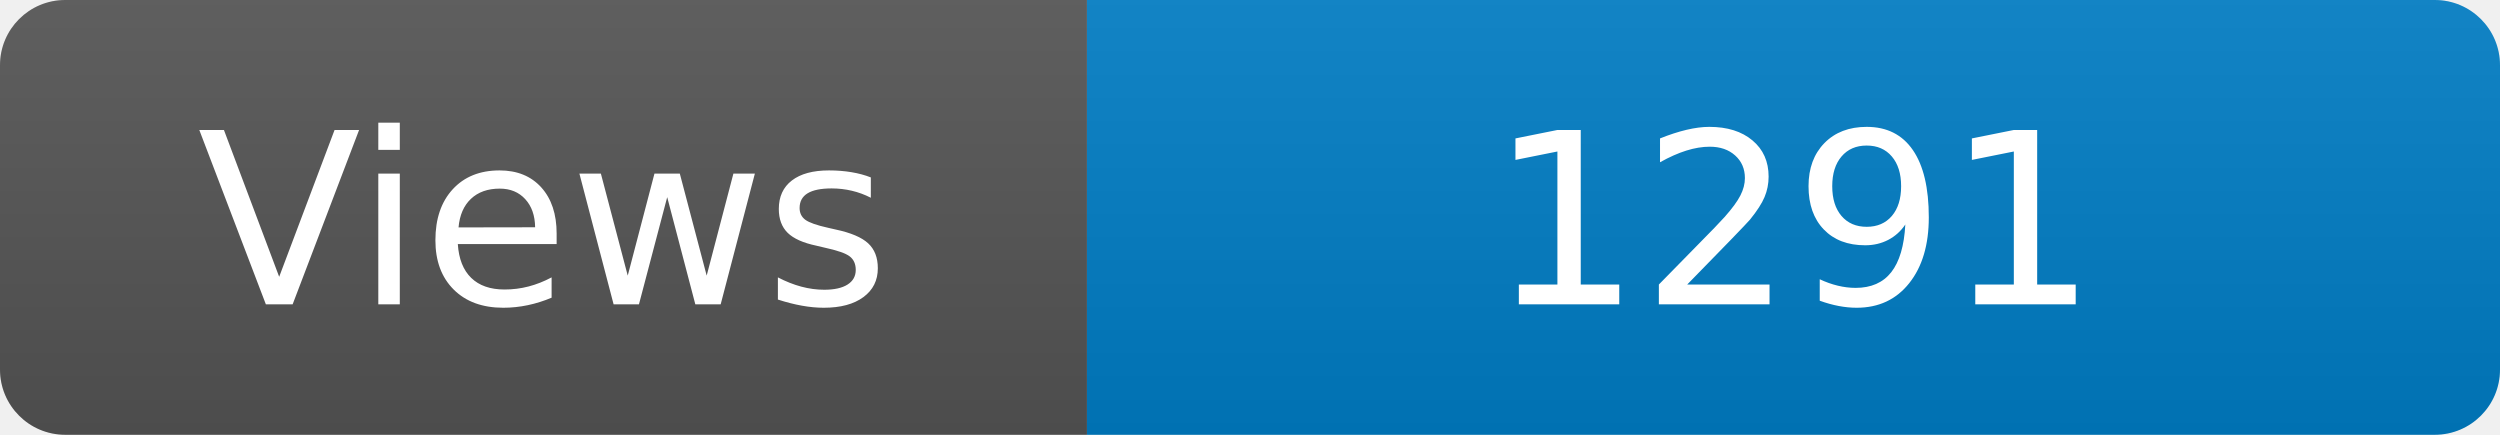
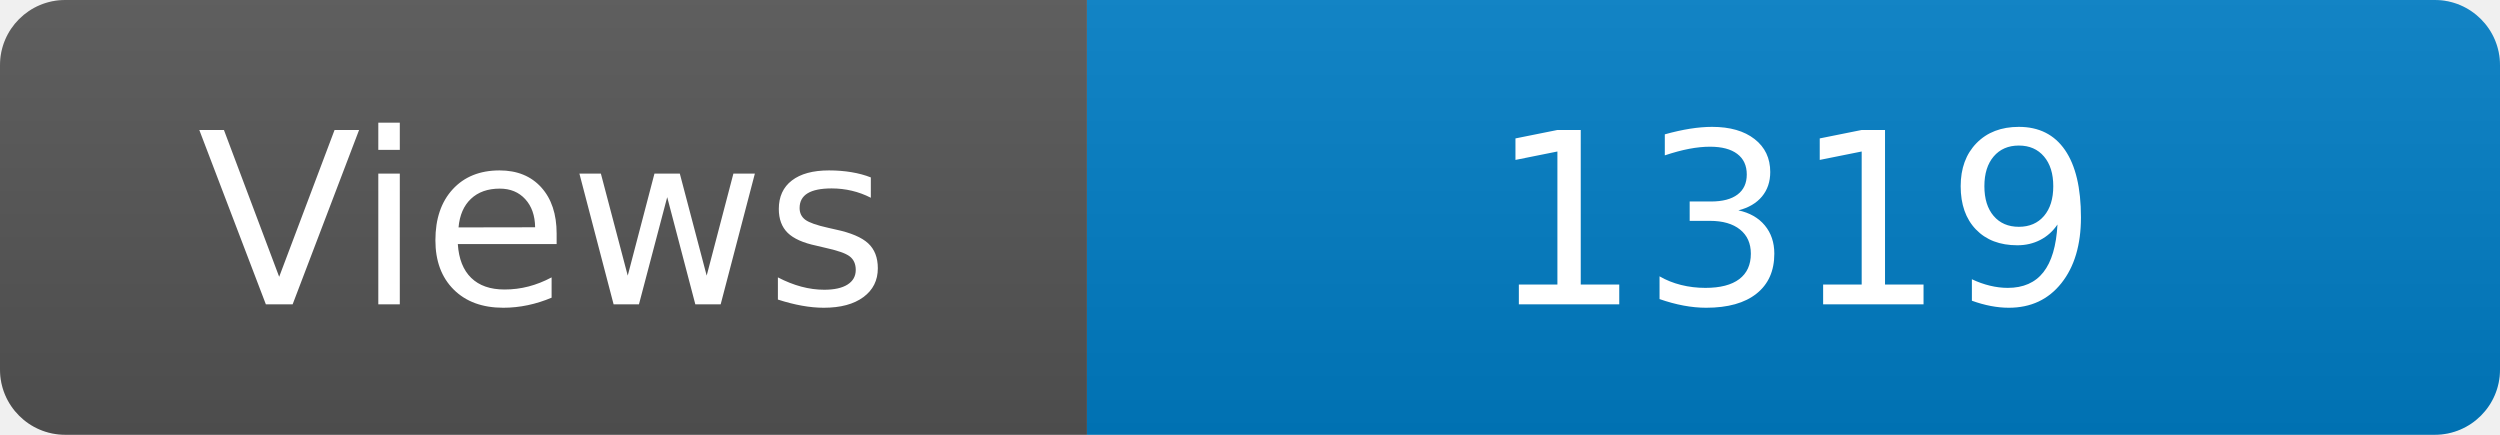
<svg xmlns="http://www.w3.org/2000/svg" width="115" height="20" role="img" aria-label="Maintained?: yes">
  <linearGradient id="s" x2="0" y2="100%">
    <stop offset="0" stop-color="#bbb" stop-opacity=".1" />
    <stop offset="1" stop-opacity=".1" />
  </linearGradient>
  <clipPath id="r">
    <rect width="115" height="20" rx="3" fill="#fff" />
  </clipPath>
  <g clip-path="url(#r)">
    <rect width="50" height="20" fill="#555" />
    <rect x="50" width="160" height="20" fill="#007ec6" />
    <rect width="115" height="20" fill="url(#s)" />
  </g>
  <g fill="#fff" text-anchor="middle" font-family="Verdana,Geneva,DejaVu Sans,sans-serif" font-size="110">
    <text x="250" y="140" transform="scale(.1)" fill="#fff">Views</text>
-     <text x="825" y="140" transform="scale(.1)" fill="#fff">1291</text>
+     <text x="825" y="140" transform="scale(.1)" fill="#fff">1319</text>
  </g>
</svg>
